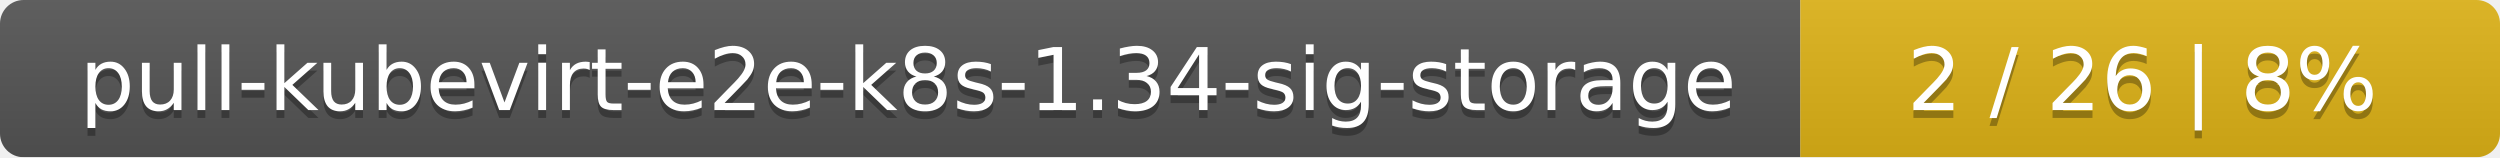
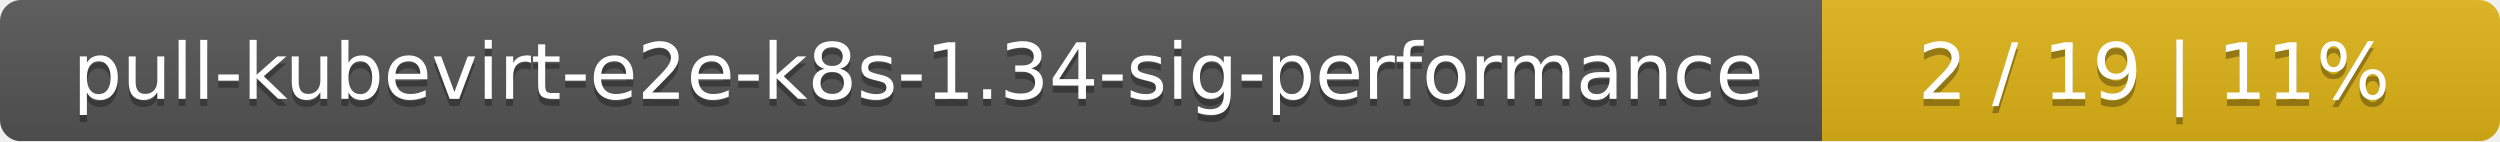
- <svg xmlns="http://www.w3.org/2000/svg" width="318" height="20">
+ <svg xmlns="http://www.w3.org/2000/svg" width="354" height="20">
  <linearGradient id="smooth" x2="0" y2="100%">
    <stop offset="0" stop-color="#bbb" stop-opacity=".1" />
    <stop offset="1" stop-opacity=".1" />
  </linearGradient>
  <mask id="round">
-     <rect width="318" height="20" rx="3" fill="#fff" />
+     <rect width="354" height="20" rx="3" fill="#fff" />
  </mask>
  <g mask="url(#round)">
-     <rect width="229" height="20" fill="#555" />
-     <rect x="229" width="89" height="20" fill="#dfb317" />
-     <rect width="318" height="20" fill="url(#smooth)" />
+     <rect width="258" height="20" fill="#555" />
+     <rect x="258" width="96" height="20" fill="#dfb317" />
+     <rect width="354" height="20" fill="url(#smooth)" />
  </g>
  <g fill="#fff" text-anchor="middle" font-family="DejaVu Sans,Verdana,Geneva,sans-serif" font-size="11">
-     <text x="115.5" y="15" fill="#010101" fill-opacity=".3">pull-kubevirt-e2e-k8s-1.34-sig-storage</text>
-     <text x="115.5" y="14">pull-kubevirt-e2e-k8s-1.34-sig-storage</text>
-     <text x="272.5" y="15" fill="#010101" fill-opacity=".3">2 / 26    |    8%</text>
-     <text x="272.5" y="14">2 / 26    |    8%</text>
+     <text x="130" y="15" fill="#010101" fill-opacity=".3">pull-kubevirt-e2e-k8s-1.34-sig-performance</text>
+     <text x="130" y="14">pull-kubevirt-e2e-k8s-1.34-sig-performance</text>
+     <text x="305" y="15" fill="#010101" fill-opacity=".3">2 / 19    |    11%</text>
+     <text x="305" y="14">2 / 19    |    11%</text>
  </g>
</svg>
